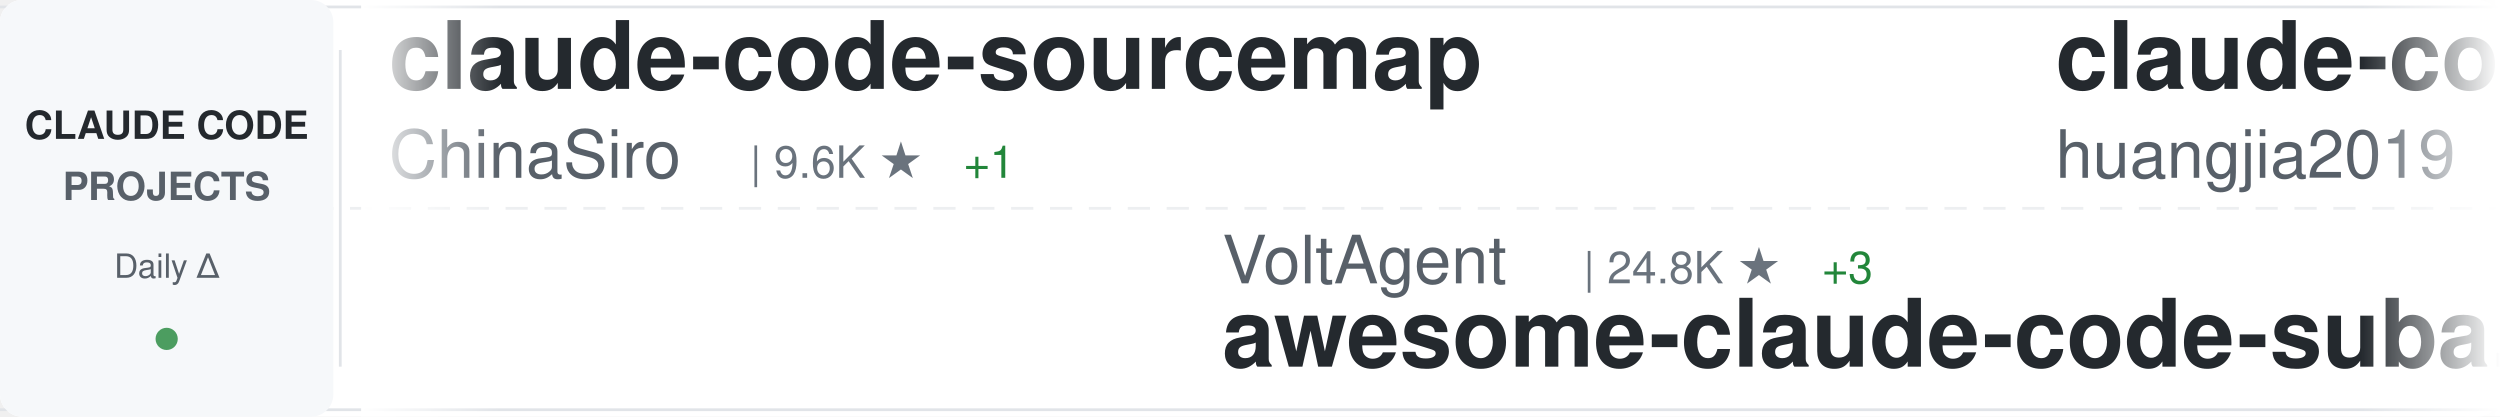
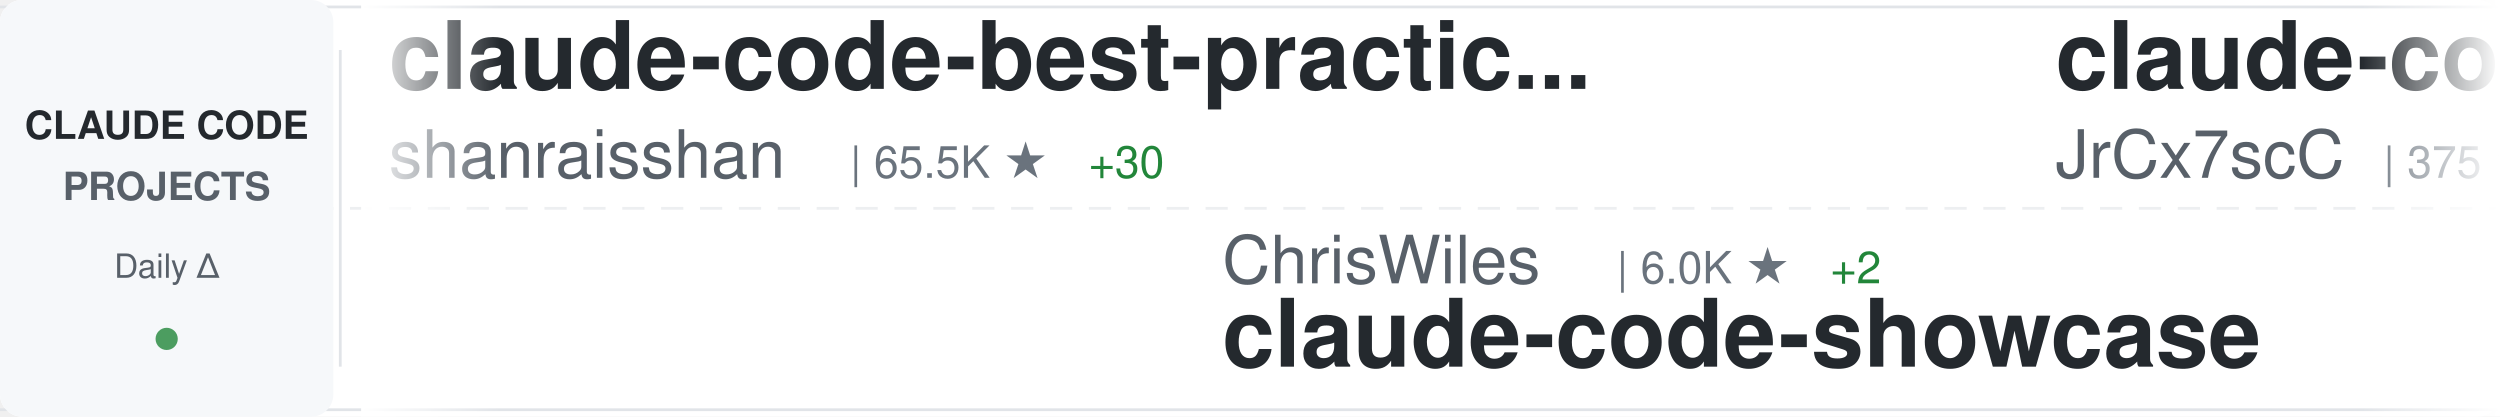
<svg xmlns="http://www.w3.org/2000/svg" width="900" height="150">
  <defs>
    <linearGradient id="awesomeLeftFade" x1="0%" y1="0%" x2="100%" y2="0%">
      <stop offset="0%" style="stop-color:#ffffff;stop-opacity:1" />
      <stop offset="100%" style="stop-color:#ffffff;stop-opacity:0" />
    </linearGradient>
    <linearGradient id="awesomeRightFade" x1="0%" y1="0%" x2="100%" y2="0%">
      <stop offset="0%" style="stop-color:#ffffff;stop-opacity:0" />
      <stop offset="100%" style="stop-color:#ffffff;stop-opacity:1" />
    </linearGradient>
  </defs>
  <rect width="900" height="150" fill="#ffffff" rx="8" />
  <rect x="0" y="2" width="900" height="1" fill="#e1e4e8" />
  <rect x="0" y="147" width="900" height="1" fill="#e1e4e8" />
  <line x1="0" y1="75" x2="900" y2="75" stroke="#e1e4e8" stroke-width="1" stroke-dasharray="8 6" opacity="0.6" />
  <rect x="0" y="0" width="120" height="150" fill="#f6f8fa" rx="8" />
  <text x="60" y="50" font-family="-apple-system, BlinkMacSystemFont, 'Segoe UI', Helvetica, Arial, sans-serif" font-size="14" font-weight="600" fill="#24292e" text-anchor="middle">CLAUDE CODE</text>
  <text x="60" y="72" font-family="-apple-system, BlinkMacSystemFont, 'Segoe UI', Helvetica, Arial, sans-serif" font-size="14" font-weight="600" fill="#586069" text-anchor="middle">PROJECTS</text>
  <text x="60" y="100" font-family="-apple-system, BlinkMacSystemFont, 'Segoe UI', Helvetica, Arial, sans-serif" font-size="12" font-weight="500" fill="#586069" text-anchor="middle">Daily Δ</text>
  <circle cx="60" cy="122" r="4" fill="#22863a" opacity="0.8" />
  <rect x="122" y="18" width="1" height="114" fill="#e1e4e8" />
  <clipPath id="awesomeTickerClip">
    <rect x="130" y="0" width="770" height="150" />
  </clipPath>
  <g clip-path="url(#awesomeTickerClip)">
    <g id="awesomeTickerItems">
      <animateTransform attributeName="transform" attributeType="XML" type="translate" from="0 0" to="-3000 0" dur="54s" repeatCount="indefinite" />
      <g transform="translate(0, 0)">
-         <text x="140" y="32" font-family="-apple-system, BlinkMacSystemFont, 'Segoe UI', Helvetica, Arial, sans-serif" font-size="34" font-weight="600" fill="#24292e">claude-code-sourcemap</text>
-         <text x="140" y="64" font-family="-apple-system, BlinkMacSystemFont, 'Segoe UI', Helvetica, Arial, sans-serif" font-size="24" font-weight="400" fill="#586069">ChinaSiro</text>
-         <text x="270" y="64" font-family="-apple-system, BlinkMacSystemFont, 'Segoe UI', Helvetica, Arial, sans-serif" font-size="16" font-weight="500" fill="#6a737d">| 9.6K ★</text>
-         <text x="347" y="64" font-family="-apple-system, BlinkMacSystemFont, 'Segoe UI', Helvetica, Arial, sans-serif" font-size="16" font-weight="500" fill="#22863a"> +1</text>
+         <text x="140" y="32" font-family="-apple-system, BlinkMacSystemFont, 'Segoe UI', Helvetica, Arial, sans-serif" font-size="34" font-weight="600" fill="#24292e">claude-code-best-practic...</text>
+         <text x="140" y="64" font-family="-apple-system, BlinkMacSystemFont, 'Segoe UI', Helvetica, Arial, sans-serif" font-size="24" font-weight="400" fill="#586069">shanraisshan</text>
+         <text x="306" y="64" font-family="-apple-system, BlinkMacSystemFont, 'Segoe UI', Helvetica, Arial, sans-serif" font-size="16" font-weight="500" fill="#6a737d">| 65.5K ★</text>
+         <text x="392" y="64" font-family="-apple-system, BlinkMacSystemFont, 'Segoe UI', Helvetica, Arial, sans-serif" font-size="16" font-weight="500" fill="#22863a"> +30</text>
      </g>
      <g transform="translate(300, 0)">
-         <text x="140" y="102" font-family="-apple-system, BlinkMacSystemFont, 'Segoe UI', Helvetica, Arial, sans-serif" font-size="24" font-weight="400" fill="#586069">VoltAgent</text>
-         <text x="270" y="102" font-family="-apple-system, BlinkMacSystemFont, 'Segoe UI', Helvetica, Arial, sans-serif" font-size="16" font-weight="500" fill="#6a737d">| 24.8K ★</text>
-         <text x="356" y="102" font-family="-apple-system, BlinkMacSystemFont, 'Segoe UI', Helvetica, Arial, sans-serif" font-size="16" font-weight="500" fill="#22863a"> +3</text>
-         <text x="140" y="132" font-family="-apple-system, BlinkMacSystemFont, 'Segoe UI', Helvetica, Arial, sans-serif" font-size="34" font-weight="600" fill="#24292e">awesome-claude-code-suba...</text>
+         <text x="140" y="102" font-family="-apple-system, BlinkMacSystemFont, 'Segoe UI', Helvetica, Arial, sans-serif" font-size="24" font-weight="400" fill="#586069">ChrisWiles</text>
+         <text x="282" y="102" font-family="-apple-system, BlinkMacSystemFont, 'Segoe UI', Helvetica, Arial, sans-serif" font-size="16" font-weight="500" fill="#6a737d">| 6.0K ★</text>
+         <text x="359" y="102" font-family="-apple-system, BlinkMacSystemFont, 'Segoe UI', Helvetica, Arial, sans-serif" font-size="16" font-weight="500" fill="#22863a"> +2</text>
+         <text x="140" y="132" font-family="-apple-system, BlinkMacSystemFont, 'Segoe UI', Helvetica, Arial, sans-serif" font-size="34" font-weight="600" fill="#24292e">claude-code-showcase</text>
      </g>
      <g transform="translate(600, 0)">
-         <text x="140" y="32" font-family="-apple-system, BlinkMacSystemFont, 'Segoe UI', Helvetica, Arial, sans-serif" font-size="34" font-weight="600" fill="#24292e">claude-code-engineering</text>
-         <text x="140" y="64" font-family="-apple-system, BlinkMacSystemFont, 'Segoe UI', Helvetica, Arial, sans-serif" font-size="24" font-weight="400" fill="#586069">huangjia2019</text>
-         <text x="306" y="64" font-family="-apple-system, BlinkMacSystemFont, 'Segoe UI', Helvetica, Arial, sans-serif" font-size="16" font-weight="500" fill="#6a737d">| 1.1K ★</text>
+         <text x="140" y="32" font-family="-apple-system, BlinkMacSystemFont, 'Segoe UI', Helvetica, Arial, sans-serif" font-size="34" font-weight="600" fill="#24292e">claude-code-source</text>
+         <text x="140" y="64" font-family="-apple-system, BlinkMacSystemFont, 'Segoe UI', Helvetica, Arial, sans-serif" font-size="24" font-weight="400" fill="#586069">JrCx7scC</text>
+         <text x="258" y="64" font-family="-apple-system, BlinkMacSystemFont, 'Segoe UI', Helvetica, Arial, sans-serif" font-size="16" font-weight="500" fill="#6a737d">| 375 ★</text>
      </g>
      <g transform="translate(900, 0)">
-         <text x="140" y="102" font-family="-apple-system, BlinkMacSystemFont, 'Segoe UI', Helvetica, Arial, sans-serif" font-size="24" font-weight="400" fill="#586069">simonw</text>
-         <text x="234" y="102" font-family="-apple-system, BlinkMacSystemFont, 'Segoe UI', Helvetica, Arial, sans-serif" font-size="16" font-weight="500" fill="#6a737d">| 1.7K ★</text>
-         <text x="311" y="102" font-family="-apple-system, BlinkMacSystemFont, 'Segoe UI', Helvetica, Arial, sans-serif" font-size="16" font-weight="500" fill="#22863a"> +1.7K</text>
-         <text x="140" y="132" font-family="-apple-system, BlinkMacSystemFont, 'Segoe UI', Helvetica, Arial, sans-serif" font-size="34" font-weight="600" fill="#24292e">claude-code-transcripts</text>
+         <text x="140" y="102" font-family="-apple-system, BlinkMacSystemFont, 'Segoe UI', Helvetica, Arial, sans-serif" font-size="24" font-weight="400" fill="#586069">777genius</text>
+         <text x="270" y="102" font-family="-apple-system, BlinkMacSystemFont, 'Segoe UI', Helvetica, Arial, sans-serif" font-size="16" font-weight="500" fill="#6a737d">| 930 ★</text>
+         <text x="140" y="132" font-family="-apple-system, BlinkMacSystemFont, 'Segoe UI', Helvetica, Arial, sans-serif" font-size="34" font-weight="600" fill="#24292e">claude-code-source-code</text>
      </g>
      <g transform="translate(1200, 0)">
-         <text x="140" y="32" font-family="-apple-system, BlinkMacSystemFont, 'Segoe UI', Helvetica, Arial, sans-serif" font-size="34" font-weight="600" fill="#24292e">claude-code-tudou</text>
-         <text x="140" y="64" font-family="-apple-system, BlinkMacSystemFont, 'Segoe UI', Helvetica, Arial, sans-serif" font-size="24" font-weight="400" fill="#586069">AICoderTudou</text>
-         <text x="306" y="64" font-family="-apple-system, BlinkMacSystemFont, 'Segoe UI', Helvetica, Arial, sans-serif" font-size="16" font-weight="500" fill="#6a737d">| 495 ★</text>
+         <text x="140" y="32" font-family="-apple-system, BlinkMacSystemFont, 'Segoe UI', Helvetica, Arial, sans-serif" font-size="34" font-weight="600" fill="#24292e">claude-code-webui</text>
+         <text x="140" y="64" font-family="-apple-system, BlinkMacSystemFont, 'Segoe UI', Helvetica, Arial, sans-serif" font-size="24" font-weight="400" fill="#586069">sugyan</text>
+         <text x="234" y="64" font-family="-apple-system, BlinkMacSystemFont, 'Segoe UI', Helvetica, Arial, sans-serif" font-size="16" font-weight="500" fill="#6a737d">| 1.1K ★</text>
      </g>
      <g transform="translate(1500, 0)">
-         <text x="140" y="102" font-family="-apple-system, BlinkMacSystemFont, 'Segoe UI', Helvetica, Arial, sans-serif" font-size="24" font-weight="400" fill="#586069">fuergaosi233</text>
-         <text x="306" y="102" font-family="-apple-system, BlinkMacSystemFont, 'Segoe UI', Helvetica, Arial, sans-serif" font-size="16" font-weight="500" fill="#6a737d">| 2.8K ★</text>
-         <text x="383" y="102" font-family="-apple-system, BlinkMacSystemFont, 'Segoe UI', Helvetica, Arial, sans-serif" font-size="16" font-weight="500" fill="#22863a"> +1</text>
-         <text x="140" y="132" font-family="-apple-system, BlinkMacSystemFont, 'Segoe UI', Helvetica, Arial, sans-serif" font-size="34" font-weight="600" fill="#24292e">claude-code-proxy</text>
+         <text x="140" y="102" font-family="-apple-system, BlinkMacSystemFont, 'Segoe UI', Helvetica, Arial, sans-serif" font-size="24" font-weight="400" fill="#586069">darcyegb</text>
+         <text x="258" y="102" font-family="-apple-system, BlinkMacSystemFont, 'Segoe UI', Helvetica, Arial, sans-serif" font-size="16" font-weight="500" fill="#6a737d">| 759 ★</text>
+         <text x="140" y="132" font-family="-apple-system, BlinkMacSystemFont, 'Segoe UI', Helvetica, Arial, sans-serif" font-size="34" font-weight="600" fill="#24292e">ClaudeCodeAgents</text>
      </g>
      <g transform="translate(1800, 0)">
-         <text x="140" y="32" font-family="-apple-system, BlinkMacSystemFont, 'Segoe UI', Helvetica, Arial, sans-serif" font-size="34" font-weight="600" fill="#24292e">claude-code-proxy</text>
-         <text x="140" y="64" font-family="-apple-system, BlinkMacSystemFont, 'Segoe UI', Helvetica, Arial, sans-serif" font-size="24" font-weight="400" fill="#586069">1rgs</text>
-         <text x="210" y="64" font-family="-apple-system, BlinkMacSystemFont, 'Segoe UI', Helvetica, Arial, sans-serif" font-size="16" font-weight="500" fill="#6a737d">| 3.7K ★</text>
-         <text x="287" y="64" font-family="-apple-system, BlinkMacSystemFont, 'Segoe UI', Helvetica, Arial, sans-serif" font-size="16" font-weight="500" fill="#22863a"> +1</text>
+         <text x="140" y="32" font-family="-apple-system, BlinkMacSystemFont, 'Segoe UI', Helvetica, Arial, sans-serif" font-size="34" font-weight="600" fill="#24292e">Claude-code</text>
+         <text x="140" y="64" font-family="-apple-system, BlinkMacSystemFont, 'Segoe UI', Helvetica, Arial, sans-serif" font-size="24" font-weight="400" fill="#586069">zstmfhy</text>
+         <text x="246" y="64" font-family="-apple-system, BlinkMacSystemFont, 'Segoe UI', Helvetica, Arial, sans-serif" font-size="16" font-weight="500" fill="#6a737d">| 190 ★</text>
      </g>
      <g transform="translate(2100, 0)">
-         <text x="140" y="102" font-family="-apple-system, BlinkMacSystemFont, 'Segoe UI', Helvetica, Arial, sans-serif" font-size="24" font-weight="400" fill="#586069">hangsman</text>
-         <text x="258" y="102" font-family="-apple-system, BlinkMacSystemFont, 'Segoe UI', Helvetica, Arial, sans-serif" font-size="16" font-weight="500" fill="#6a737d">| 792 ★</text>
-         <text x="140" y="132" font-family="-apple-system, BlinkMacSystemFont, 'Segoe UI', Helvetica, Arial, sans-serif" font-size="34" font-weight="600" fill="#24292e">claude-code-source</text>
+         <text x="140" y="102" font-family="-apple-system, BlinkMacSystemFont, 'Segoe UI', Helvetica, Arial, sans-serif" font-size="24" font-weight="400" fill="#586069">Windy3f3f3f3f</text>
+         <text x="318" y="102" font-family="-apple-system, BlinkMacSystemFont, 'Segoe UI', Helvetica, Arial, sans-serif" font-size="16" font-weight="500" fill="#6a737d">| 2.6K ★</text>
+         <text x="140" y="132" font-family="-apple-system, BlinkMacSystemFont, 'Segoe UI', Helvetica, Arial, sans-serif" font-size="34" font-weight="600" fill="#24292e">claude-code-from-scratch</text>
      </g>
      <g transform="translate(2400, 0)">
-         <text x="140" y="32" font-family="-apple-system, BlinkMacSystemFont, 'Segoe UI', Helvetica, Arial, sans-serif" font-size="34" font-weight="600" fill="#24292e">claude-code-video-toolki...</text>
-         <text x="140" y="64" font-family="-apple-system, BlinkMacSystemFont, 'Segoe UI', Helvetica, Arial, sans-serif" font-size="24" font-weight="400" fill="#586069">digitalsamba</text>
-         <text x="306" y="64" font-family="-apple-system, BlinkMacSystemFont, 'Segoe UI', Helvetica, Arial, sans-serif" font-size="16" font-weight="500" fill="#6a737d">| 2.0K ★</text>
-         <text x="383" y="64" font-family="-apple-system, BlinkMacSystemFont, 'Segoe UI', Helvetica, Arial, sans-serif" font-size="16" font-weight="500" fill="#22863a"> +1</text>
+         <text x="140" y="32" font-family="-apple-system, BlinkMacSystemFont, 'Segoe UI', Helvetica, Arial, sans-serif" font-size="34" font-weight="600" fill="#24292e">claude-coder</text>
+         <text x="140" y="64" font-family="-apple-system, BlinkMacSystemFont, 'Segoe UI', Helvetica, Arial, sans-serif" font-size="24" font-weight="400" fill="#586069">kodu-ai</text>
+         <text x="246" y="64" font-family="-apple-system, BlinkMacSystemFont, 'Segoe UI', Helvetica, Arial, sans-serif" font-size="16" font-weight="500" fill="#6a737d">| 5.2K ★</text>
+         <text x="323" y="64" font-family="-apple-system, BlinkMacSystemFont, 'Segoe UI', Helvetica, Arial, sans-serif" font-size="16" font-weight="500" fill="#cb2431"> -1</text>
      </g>
      <g transform="translate(2700, 0)">
-         <text x="140" y="102" font-family="-apple-system, BlinkMacSystemFont, 'Segoe UI', Helvetica, Arial, sans-serif" font-size="24" font-weight="400" fill="#586069">andrew-kramer-inno</text>
-         <text x="378" y="102" font-family="-apple-system, BlinkMacSystemFont, 'Segoe UI', Helvetica, Arial, sans-serif" font-size="16" font-weight="500" fill="#6a737d">| 594 ★</text>
-         <text x="140" y="132" font-family="-apple-system, BlinkMacSystemFont, 'Segoe UI', Helvetica, Arial, sans-serif" font-size="34" font-weight="600" fill="#24292e">claude-code-source-build</text>
+         <text x="140" y="102" font-family="-apple-system, BlinkMacSystemFont, 'Segoe UI', Helvetica, Arial, sans-serif" font-size="24" font-weight="400" fill="#586069">edmund-io</text>
+         <text x="270" y="102" font-family="-apple-system, BlinkMacSystemFont, 'Segoe UI', Helvetica, Arial, sans-serif" font-size="16" font-weight="500" fill="#6a737d">| 1.5K ★</text>
+         <text x="347" y="102" font-family="-apple-system, BlinkMacSystemFont, 'Segoe UI', Helvetica, Arial, sans-serif" font-size="16" font-weight="500" fill="#cb2431"> -1</text>
+         <text x="140" y="132" font-family="-apple-system, BlinkMacSystemFont, 'Segoe UI', Helvetica, Arial, sans-serif" font-size="34" font-weight="600" fill="#24292e">edmunds-claude-code</text>
      </g>
      <g transform="translate(3000, 0)">
-         <text x="140" y="32" font-family="-apple-system, BlinkMacSystemFont, 'Segoe UI', Helvetica, Arial, sans-serif" font-size="34" font-weight="600" fill="#24292e">claude-code-sourcemap</text>
-         <text x="140" y="64" font-family="-apple-system, BlinkMacSystemFont, 'Segoe UI', Helvetica, Arial, sans-serif" font-size="24" font-weight="400" fill="#586069">ChinaSiro</text>
-         <text x="270" y="64" font-family="-apple-system, BlinkMacSystemFont, 'Segoe UI', Helvetica, Arial, sans-serif" font-size="16" font-weight="500" fill="#6a737d">| 9.6K ★</text>
-         <text x="347" y="64" font-family="-apple-system, BlinkMacSystemFont, 'Segoe UI', Helvetica, Arial, sans-serif" font-size="16" font-weight="500" fill="#22863a"> +1</text>
+         <text x="140" y="32" font-family="-apple-system, BlinkMacSystemFont, 'Segoe UI', Helvetica, Arial, sans-serif" font-size="34" font-weight="600" fill="#24292e">claude-code-best-practic...</text>
+         <text x="140" y="64" font-family="-apple-system, BlinkMacSystemFont, 'Segoe UI', Helvetica, Arial, sans-serif" font-size="24" font-weight="400" fill="#586069">shanraisshan</text>
+         <text x="306" y="64" font-family="-apple-system, BlinkMacSystemFont, 'Segoe UI', Helvetica, Arial, sans-serif" font-size="16" font-weight="500" fill="#6a737d">| 65.5K ★</text>
+         <text x="392" y="64" font-family="-apple-system, BlinkMacSystemFont, 'Segoe UI', Helvetica, Arial, sans-serif" font-size="16" font-weight="500" fill="#22863a"> +30</text>
      </g>
      <g transform="translate(3300, 0)">
-         <text x="140" y="102" font-family="-apple-system, BlinkMacSystemFont, 'Segoe UI', Helvetica, Arial, sans-serif" font-size="24" font-weight="400" fill="#586069">VoltAgent</text>
-         <text x="270" y="102" font-family="-apple-system, BlinkMacSystemFont, 'Segoe UI', Helvetica, Arial, sans-serif" font-size="16" font-weight="500" fill="#6a737d">| 24.8K ★</text>
-         <text x="356" y="102" font-family="-apple-system, BlinkMacSystemFont, 'Segoe UI', Helvetica, Arial, sans-serif" font-size="16" font-weight="500" fill="#22863a"> +3</text>
-         <text x="140" y="132" font-family="-apple-system, BlinkMacSystemFont, 'Segoe UI', Helvetica, Arial, sans-serif" font-size="34" font-weight="600" fill="#24292e">awesome-claude-code-suba...</text>
+         <text x="140" y="102" font-family="-apple-system, BlinkMacSystemFont, 'Segoe UI', Helvetica, Arial, sans-serif" font-size="24" font-weight="400" fill="#586069">ChrisWiles</text>
+         <text x="282" y="102" font-family="-apple-system, BlinkMacSystemFont, 'Segoe UI', Helvetica, Arial, sans-serif" font-size="16" font-weight="500" fill="#6a737d">| 6.0K ★</text>
+         <text x="359" y="102" font-family="-apple-system, BlinkMacSystemFont, 'Segoe UI', Helvetica, Arial, sans-serif" font-size="16" font-weight="500" fill="#22863a"> +2</text>
+         <text x="140" y="132" font-family="-apple-system, BlinkMacSystemFont, 'Segoe UI', Helvetica, Arial, sans-serif" font-size="34" font-weight="600" fill="#24292e">claude-code-showcase</text>
      </g>
      <g transform="translate(3600, 0)">
-         <text x="140" y="32" font-family="-apple-system, BlinkMacSystemFont, 'Segoe UI', Helvetica, Arial, sans-serif" font-size="34" font-weight="600" fill="#24292e">claude-code-engineering</text>
-         <text x="140" y="64" font-family="-apple-system, BlinkMacSystemFont, 'Segoe UI', Helvetica, Arial, sans-serif" font-size="24" font-weight="400" fill="#586069">huangjia2019</text>
-         <text x="306" y="64" font-family="-apple-system, BlinkMacSystemFont, 'Segoe UI', Helvetica, Arial, sans-serif" font-size="16" font-weight="500" fill="#6a737d">| 1.1K ★</text>
+         <text x="140" y="32" font-family="-apple-system, BlinkMacSystemFont, 'Segoe UI', Helvetica, Arial, sans-serif" font-size="34" font-weight="600" fill="#24292e">claude-code-source</text>
+         <text x="140" y="64" font-family="-apple-system, BlinkMacSystemFont, 'Segoe UI', Helvetica, Arial, sans-serif" font-size="24" font-weight="400" fill="#586069">JrCx7scC</text>
+         <text x="258" y="64" font-family="-apple-system, BlinkMacSystemFont, 'Segoe UI', Helvetica, Arial, sans-serif" font-size="16" font-weight="500" fill="#6a737d">| 375 ★</text>
      </g>
      <g transform="translate(3900, 0)">
-         <text x="140" y="102" font-family="-apple-system, BlinkMacSystemFont, 'Segoe UI', Helvetica, Arial, sans-serif" font-size="24" font-weight="400" fill="#586069">simonw</text>
-         <text x="234" y="102" font-family="-apple-system, BlinkMacSystemFont, 'Segoe UI', Helvetica, Arial, sans-serif" font-size="16" font-weight="500" fill="#6a737d">| 1.7K ★</text>
-         <text x="311" y="102" font-family="-apple-system, BlinkMacSystemFont, 'Segoe UI', Helvetica, Arial, sans-serif" font-size="16" font-weight="500" fill="#22863a"> +1.7K</text>
-         <text x="140" y="132" font-family="-apple-system, BlinkMacSystemFont, 'Segoe UI', Helvetica, Arial, sans-serif" font-size="34" font-weight="600" fill="#24292e">claude-code-transcripts</text>
+         <text x="140" y="102" font-family="-apple-system, BlinkMacSystemFont, 'Segoe UI', Helvetica, Arial, sans-serif" font-size="24" font-weight="400" fill="#586069">777genius</text>
+         <text x="270" y="102" font-family="-apple-system, BlinkMacSystemFont, 'Segoe UI', Helvetica, Arial, sans-serif" font-size="16" font-weight="500" fill="#6a737d">| 930 ★</text>
+         <text x="140" y="132" font-family="-apple-system, BlinkMacSystemFont, 'Segoe UI', Helvetica, Arial, sans-serif" font-size="34" font-weight="600" fill="#24292e">claude-code-source-code</text>
      </g>
    </g>
  </g>
  <rect x="130" y="0" width="50" height="150" fill="url(#awesomeLeftFade)" />
  <rect x="850" y="0" width="50" height="150" fill="url(#awesomeRightFade)" />
</svg>
